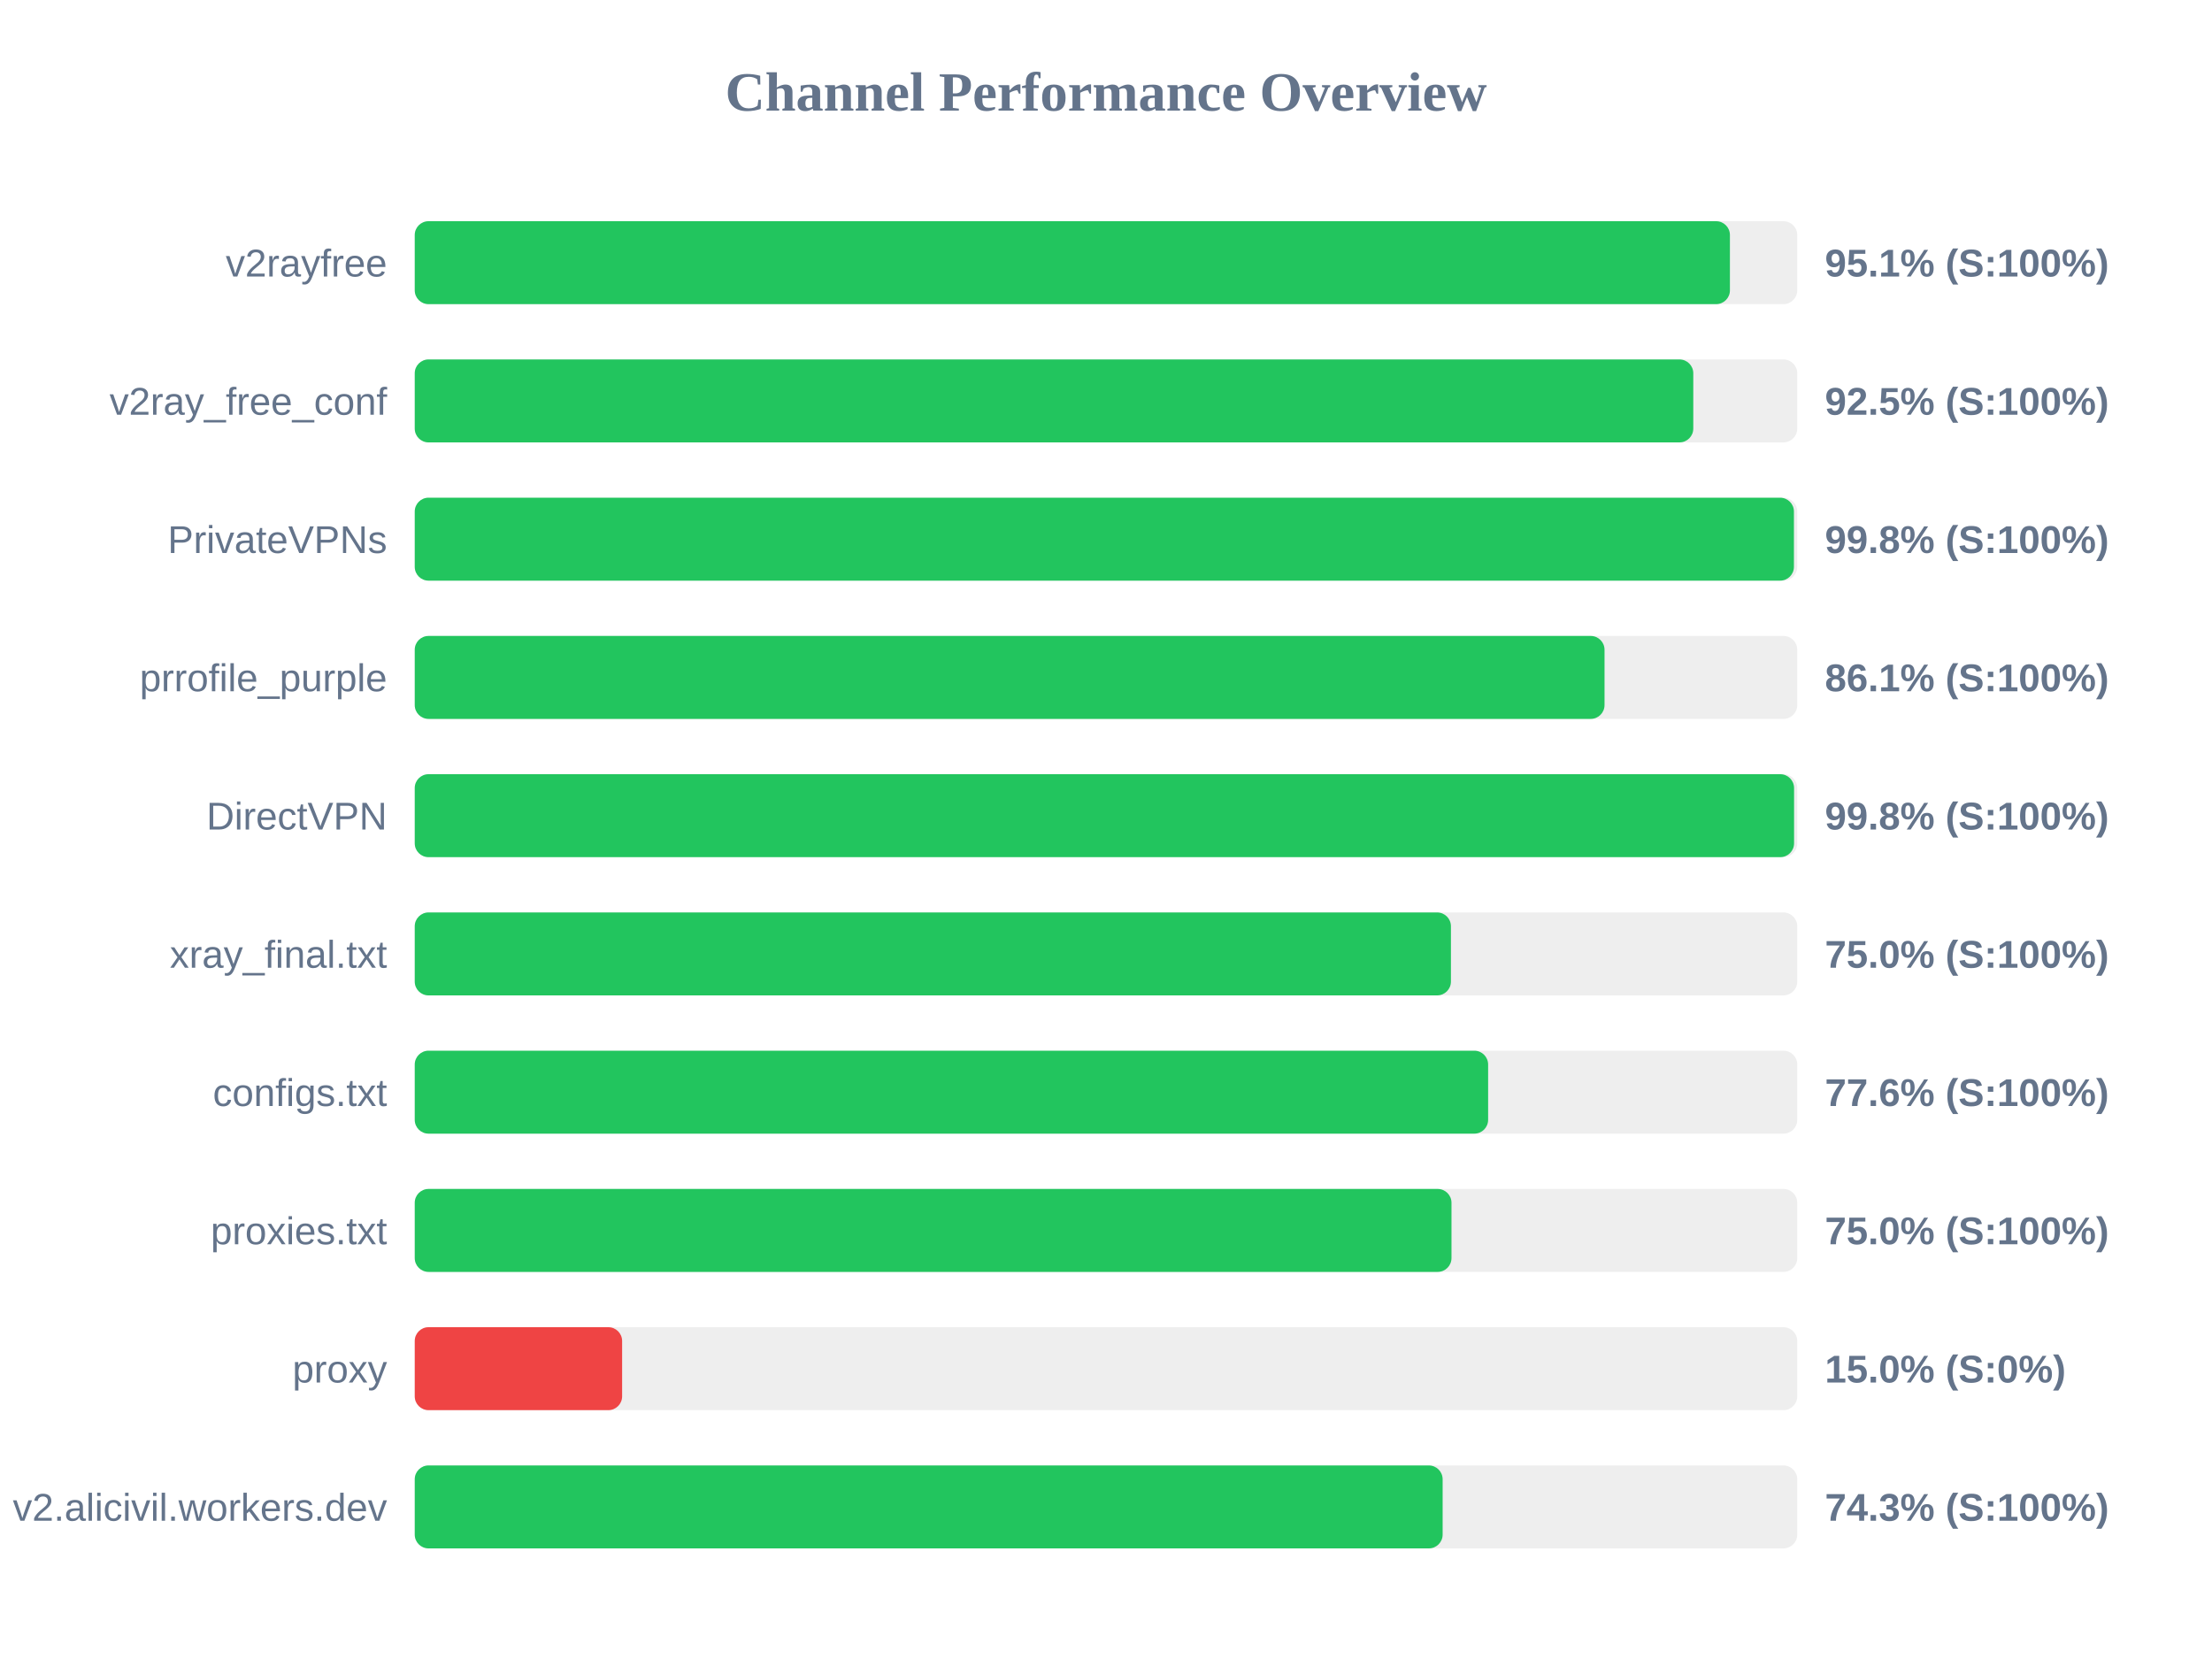
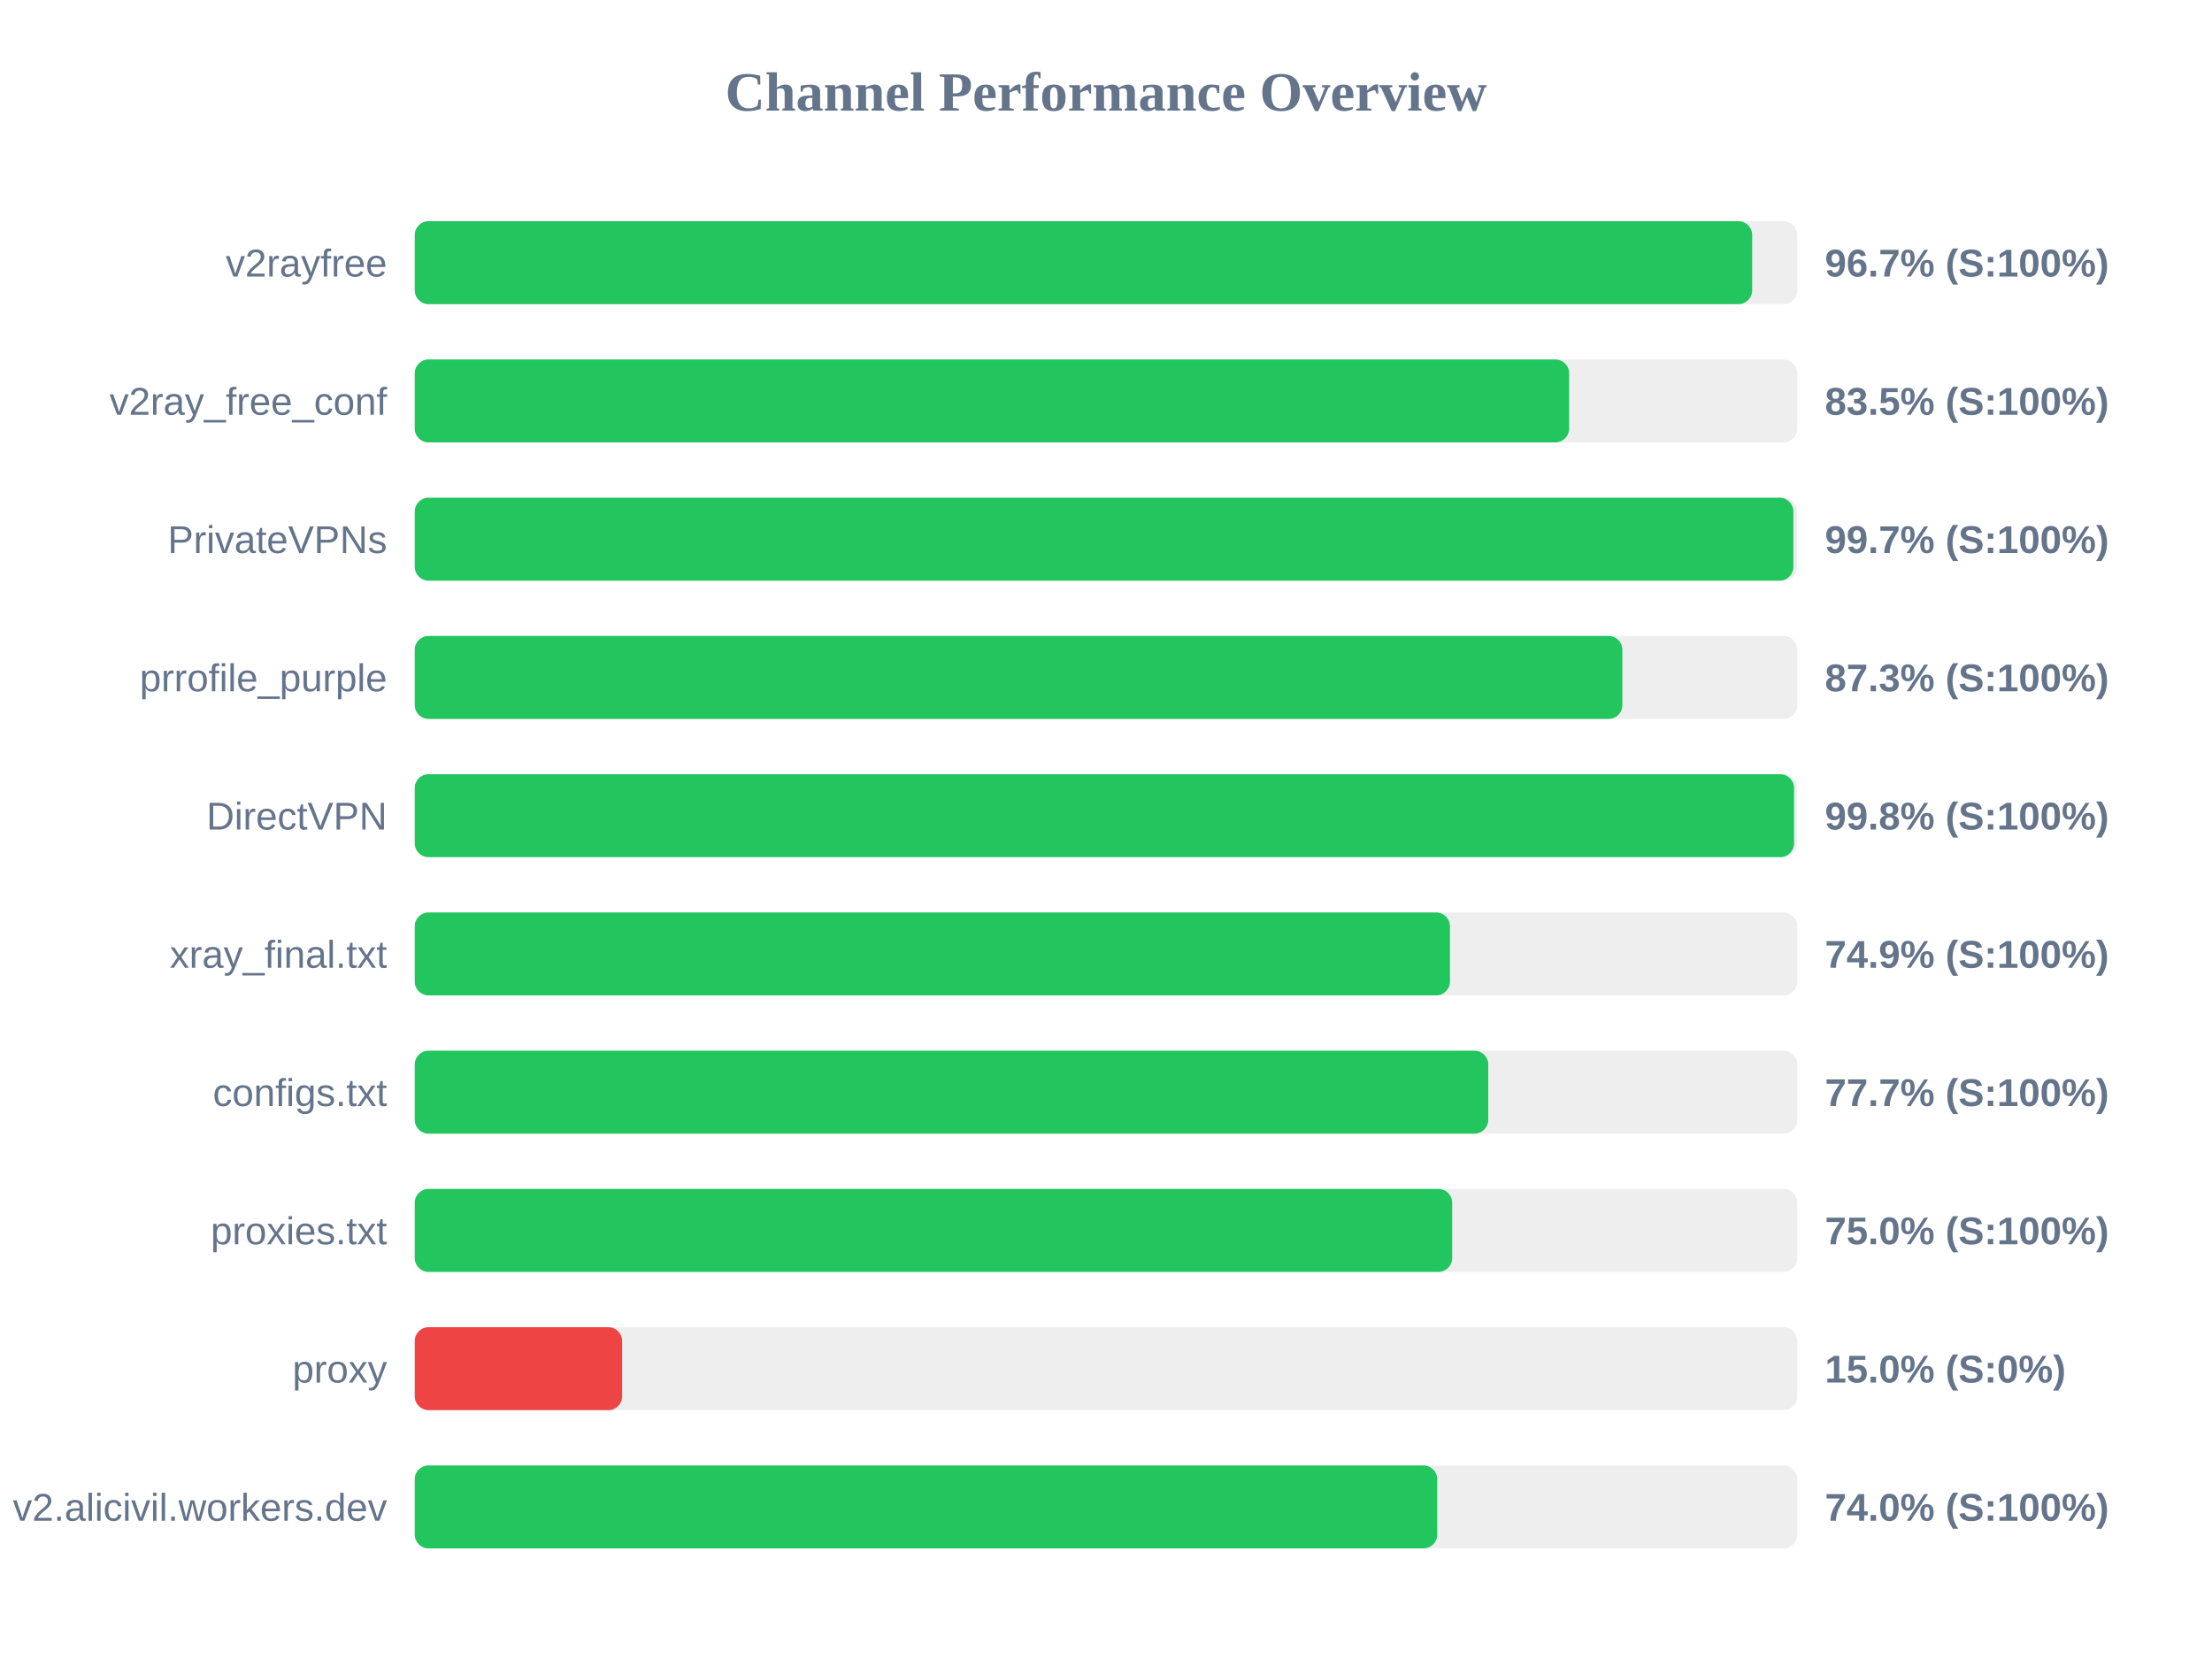
<svg xmlns="http://www.w3.org/2000/svg" width="800" height="600" version="1.1">
  <style>
        .row { font: 14px Arial; fill: #64748b; }
        .score { font: bold 14px Arial; fill: #64748b; }
    </style>
  <text x="400" y="40" text-anchor="middle" font-size="20px" font-weight="bold" fill="#64748b">Channel Performance Overview</text>
  <rect x="150" y="80" width="500" height="30" fill="#eee" rx="5" />
-   <rect x="150" y="80" width="475.65" height="30" fill="#22c55e" rx="5" />
+   <rect x="150" y="80" width="483.7" height="30" fill="#22c55e" rx="5" />
  <text x="140" y="100" text-anchor="end" class="row">v2rayfree</text>
-   <text x="660" y="100" text-anchor="start" class="score">95.1% (S:100%)</text>
+   <text x="660" y="100" text-anchor="start" class="score">96.7% (S:100%)</text>
  <rect x="150" y="130" width="500" height="30" fill="#eee" rx="5" />
-   <rect x="150" y="130" width="462.4" height="30" fill="#22c55e" rx="5" />
+   <rect x="150" y="130" width="417.5" height="30" fill="#22c55e" rx="5" />
  <text x="140" y="150" text-anchor="end" class="row">v2ray_free_conf</text>
-   <text x="660" y="150" text-anchor="start" class="score">92.5% (S:100%)</text>
+   <text x="660" y="150" text-anchor="start" class="score">83.5% (S:100%)</text>
  <rect x="150" y="180" width="500" height="30" fill="#eee" rx="5" />
-   <rect x="150" y="180" width="498.8" height="30" fill="#22c55e" rx="5" />
+   <rect x="150" y="180" width="498.6" height="30" fill="#22c55e" rx="5" />
  <text x="140" y="200" text-anchor="end" class="row">PrivateVPNs</text>
-   <text x="660" y="200" text-anchor="start" class="score">99.8% (S:100%)</text>
+   <text x="660" y="200" text-anchor="start" class="score">99.7% (S:100%)</text>
  <rect x="150" y="230" width="500" height="30" fill="#eee" rx="5" />
-   <rect x="150" y="230" width="430.3" height="30" fill="#22c55e" rx="5" />
+   <rect x="150" y="230" width="436.75" height="30" fill="#22c55e" rx="5" />
  <text x="140" y="250" text-anchor="end" class="row">prrofile_purple</text>
-   <text x="660" y="250" text-anchor="start" class="score">86.1% (S:100%)</text>
+   <text x="660" y="250" text-anchor="start" class="score">87.3% (S:100%)</text>
  <rect x="150" y="280" width="500" height="30" fill="#eee" rx="5" />
  <rect x="150" y="280" width="498.85" height="30" fill="#22c55e" rx="5" />
  <text x="140" y="300" text-anchor="end" class="row">DirectVPN</text>
  <text x="660" y="300" text-anchor="start" class="score">99.8% (S:100%)</text>
  <rect x="150" y="330" width="500" height="30" fill="#eee" rx="5" />
-   <rect x="150" y="330" width="374.75" height="30" fill="#22c55e" rx="5" />
+   <rect x="150" y="330" width="374.4" height="30" fill="#22c55e" rx="5" />
  <text x="140" y="350" text-anchor="end" class="row">xray_final.txt</text>
-   <text x="660" y="350" text-anchor="start" class="score">75.0% (S:100%)</text>
+   <text x="660" y="350" text-anchor="start" class="score">74.9% (S:100%)</text>
  <rect x="150" y="380" width="500" height="30" fill="#eee" rx="5" />
-   <rect x="150" y="380" width="388.2" height="30" fill="#22c55e" rx="5" />
+   <rect x="150" y="380" width="388.25" height="30" fill="#22c55e" rx="5" />
  <text x="140" y="400" text-anchor="end" class="row">configs.txt</text>
-   <text x="660" y="400" text-anchor="start" class="score">77.6% (S:100%)</text>
+   <text x="660" y="400" text-anchor="start" class="score">77.7% (S:100%)</text>
  <rect x="150" y="430" width="500" height="30" fill="#eee" rx="5" />
-   <rect x="150" y="430" width="374.95" height="30" fill="#22c55e" rx="5" />
+   <rect x="150" y="430" width="375.2" height="30" fill="#22c55e" rx="5" />
  <text x="140" y="450" text-anchor="end" class="row">proxies.txt</text>
  <text x="660" y="450" text-anchor="start" class="score">75.0% (S:100%)</text>
  <rect x="150" y="480" width="500" height="30" fill="#eee" rx="5" />
  <rect x="150" y="480" width="75.0" height="30" fill="#ef4444" rx="5" />
  <text x="140" y="500" text-anchor="end" class="row">proxy</text>
  <text x="660" y="500" text-anchor="start" class="score">15.0% (S:0%)</text>
  <rect x="150" y="530" width="500" height="30" fill="#eee" rx="5" />
-   <rect x="150" y="530" width="371.75" height="30" fill="#22c55e" rx="5" />
+   <rect x="150" y="530" width="369.8" height="30" fill="#22c55e" rx="5" />
  <text x="140" y="550" text-anchor="end" class="row">v2.alicivil.workers.dev</text>
-   <text x="660" y="550" text-anchor="start" class="score">74.3% (S:100%)</text>
+   <text x="660" y="550" text-anchor="start" class="score">74.0% (S:100%)</text>
</svg>
